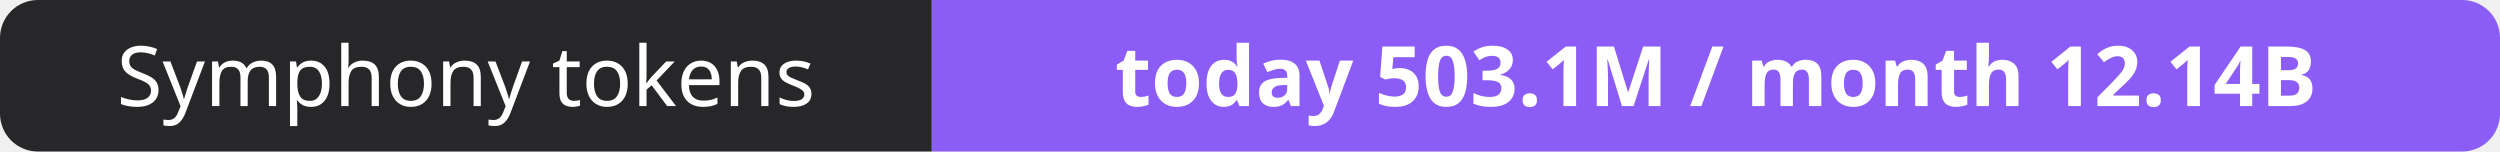
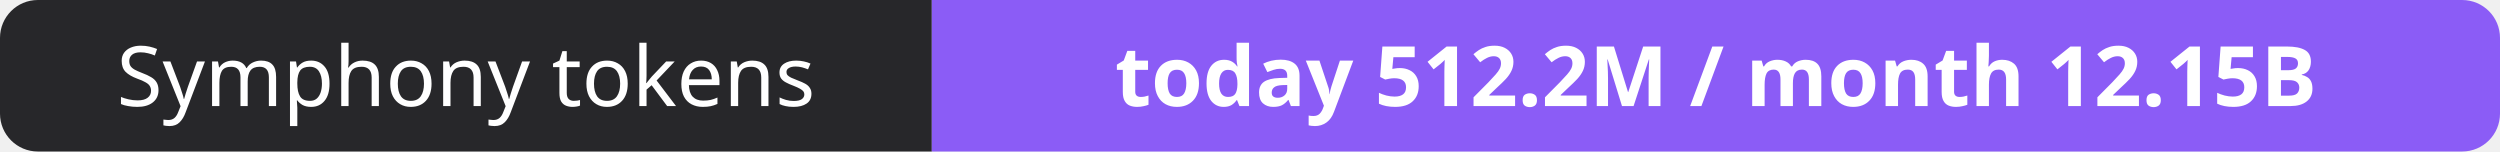
- <svg xmlns="http://www.w3.org/2000/svg" width="330" height="20" role="img" aria-label="Symphony tokens: today 503.1M / month 12.14B">
+ <svg xmlns="http://www.w3.org/2000/svg" width="330" height="20" role="img" aria-label="Symphony tokens: today 512.2M / month 12.15B">
  <clipPath id="r">
    <rect width="330" height="20" rx="5" fill="#fff" />
  </clipPath>
  <g clip-path="url(#r)">
    <rect width="123" height="20" fill="#27272a" />
    <rect x="123" width="207" height="20" fill="#8b5cf6" />
  </g>
  <g fill="#fff" text-anchor="middle" font-family="Verdana,Geneva,sans-serif" font-size="11">
    <text x="61.5" y="14">Symphony tokens</text>
-     <text x="226.5" y="14" font-weight="700">today 503.1M / month 12.14B</text>
+     <text x="226.5" y="14" font-weight="700">today 512.2M / month 12.15B</text>
  </g>
</svg>
